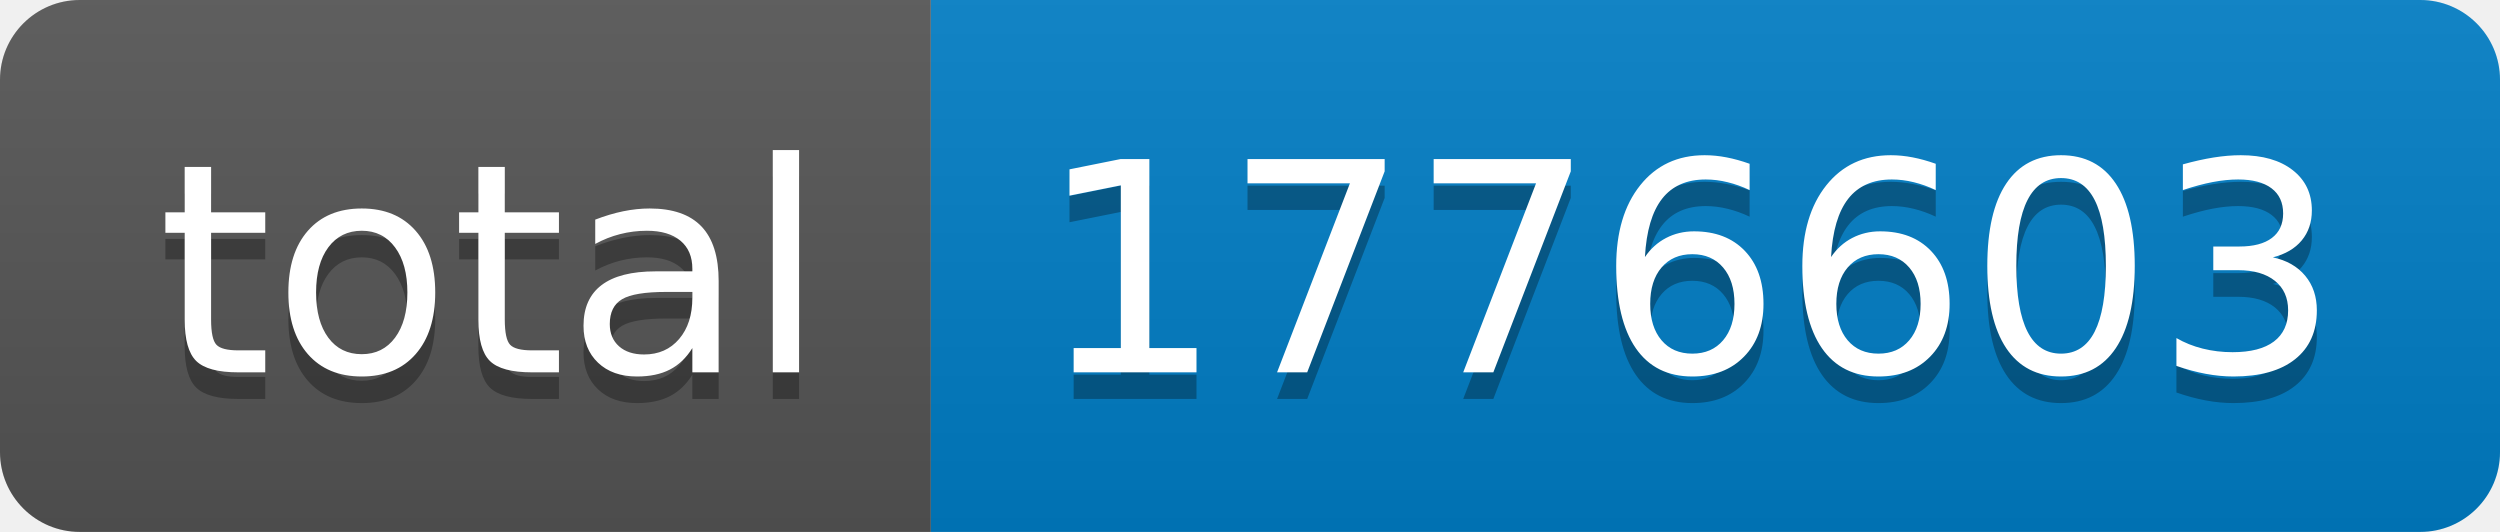
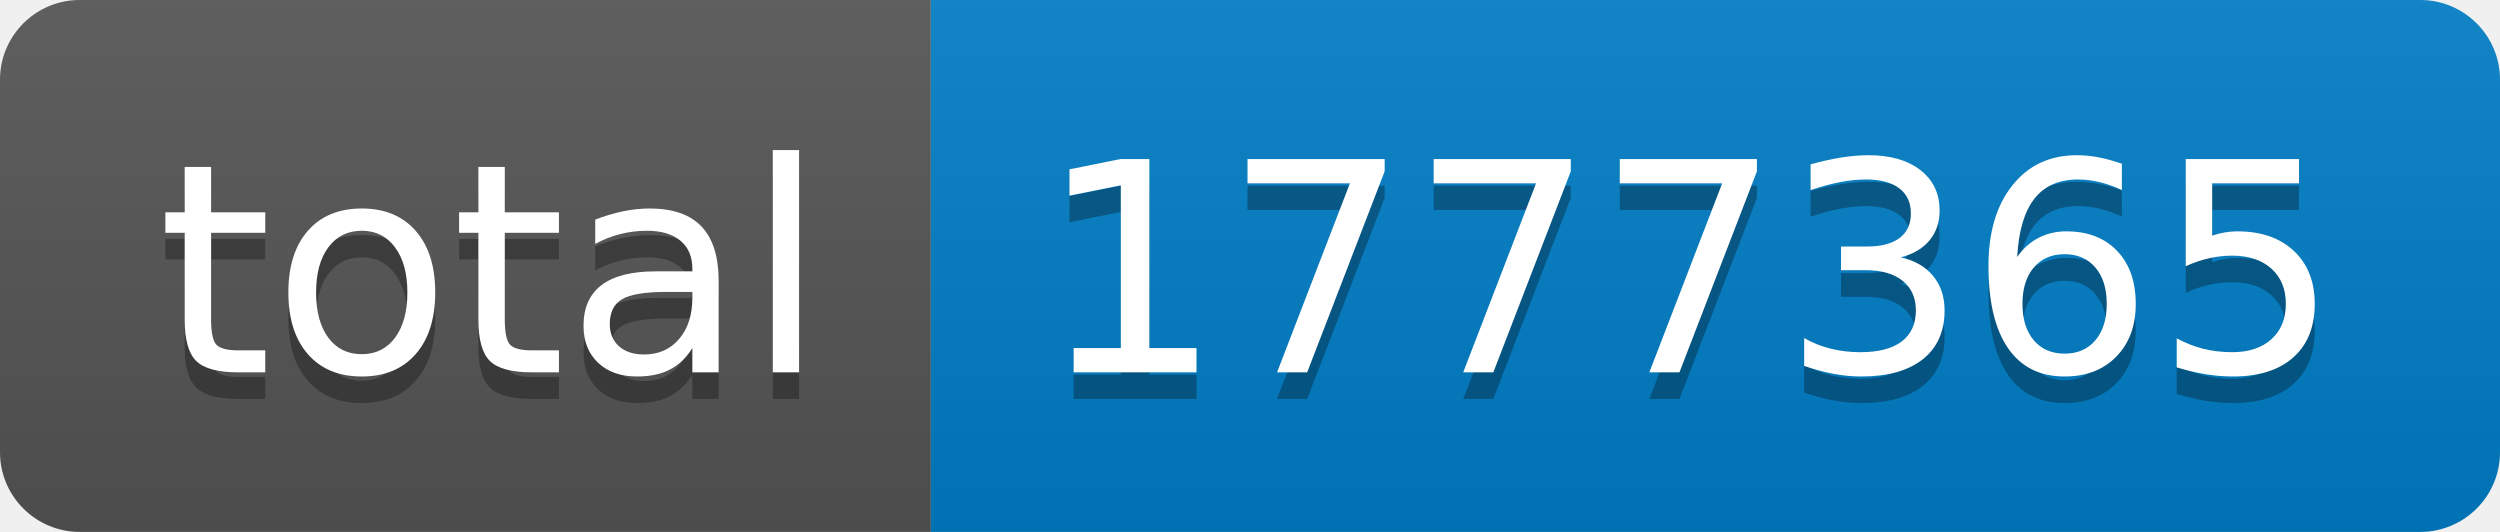
- <svg xmlns="http://www.w3.org/2000/svg" width="94" height="20" role="img" aria-label="total: 1776603">
+ <svg xmlns="http://www.w3.org/2000/svg" width="94" height="20" role="img" aria-label="total: 1777365">
  <linearGradient id="s" x2="0" y2="100%">
    <stop offset="0" stop-color="#bbb" stop-opacity=".1" />
    <stop offset="1" stop-opacity=".1" />
  </linearGradient>
  <clipPath id="r">
    <rect width="94" height="20" rx="3" fill="#fff" />
  </clipPath>
  <g clip-path="url(#r)">
    <rect width="35" height="20" fill="#555" />
    <rect x="35" width="59" height="20" fill="#007ec6" />
    <rect width="94" height="20" fill="url(#s)" />
  </g>
  <g fill="#fff" text-anchor="middle" font-family="Verdana,Geneva,DejaVu Sans,sans-serif" text-rendering="geometricPrecision" font-size="110">
    <text aria-hidden="true" x="185" y="150" fill="#010101" fill-opacity=".3" transform="scale(.1)" textLength="250">total</text>
    <text x="185" y="140" transform="scale(.1)" fill="#fff" textLength="250">total</text>
-     <text aria-hidden="true" x="635" y="150" fill="#010101" fill-opacity=".3" transform="scale(.1)" textLength="490">1776603</text>
-     <text x="635" y="140" transform="scale(.1)" fill="#fff" textLength="490">1776603</text>
+     <text aria-hidden="true" x="635" y="150" fill="#010101" fill-opacity=".3" transform="scale(.1)" textLength="490">1777365</text>
+     <text x="635" y="140" transform="scale(.1)" fill="#fff" textLength="490">1777365</text>
  </g>
</svg>
